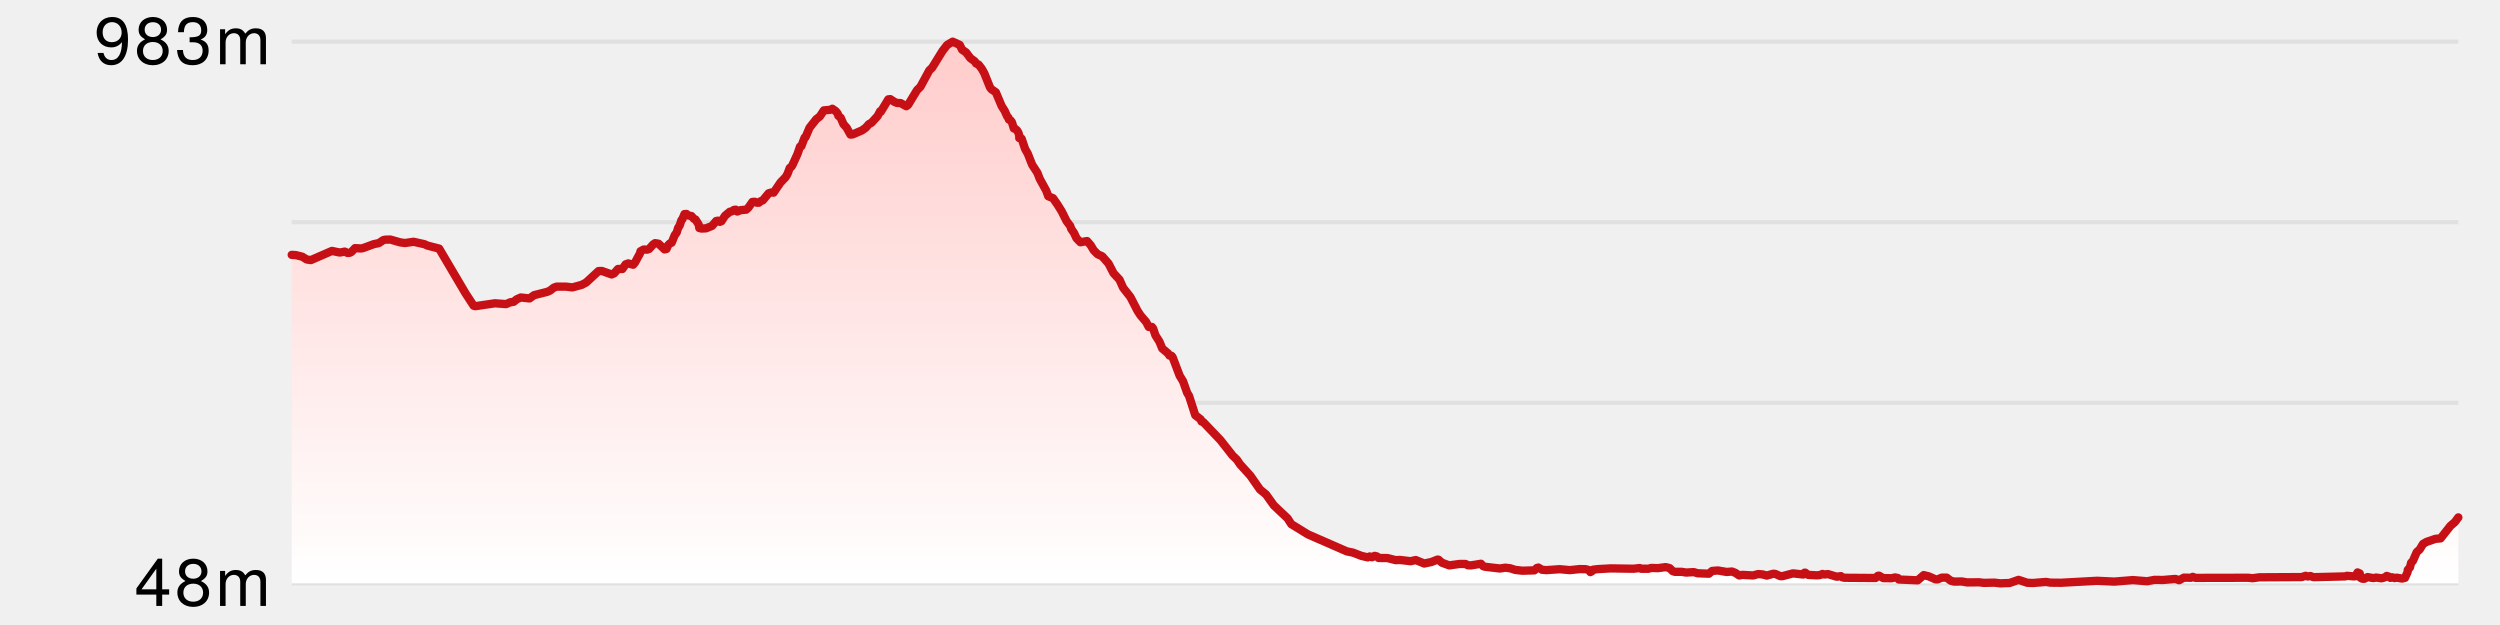
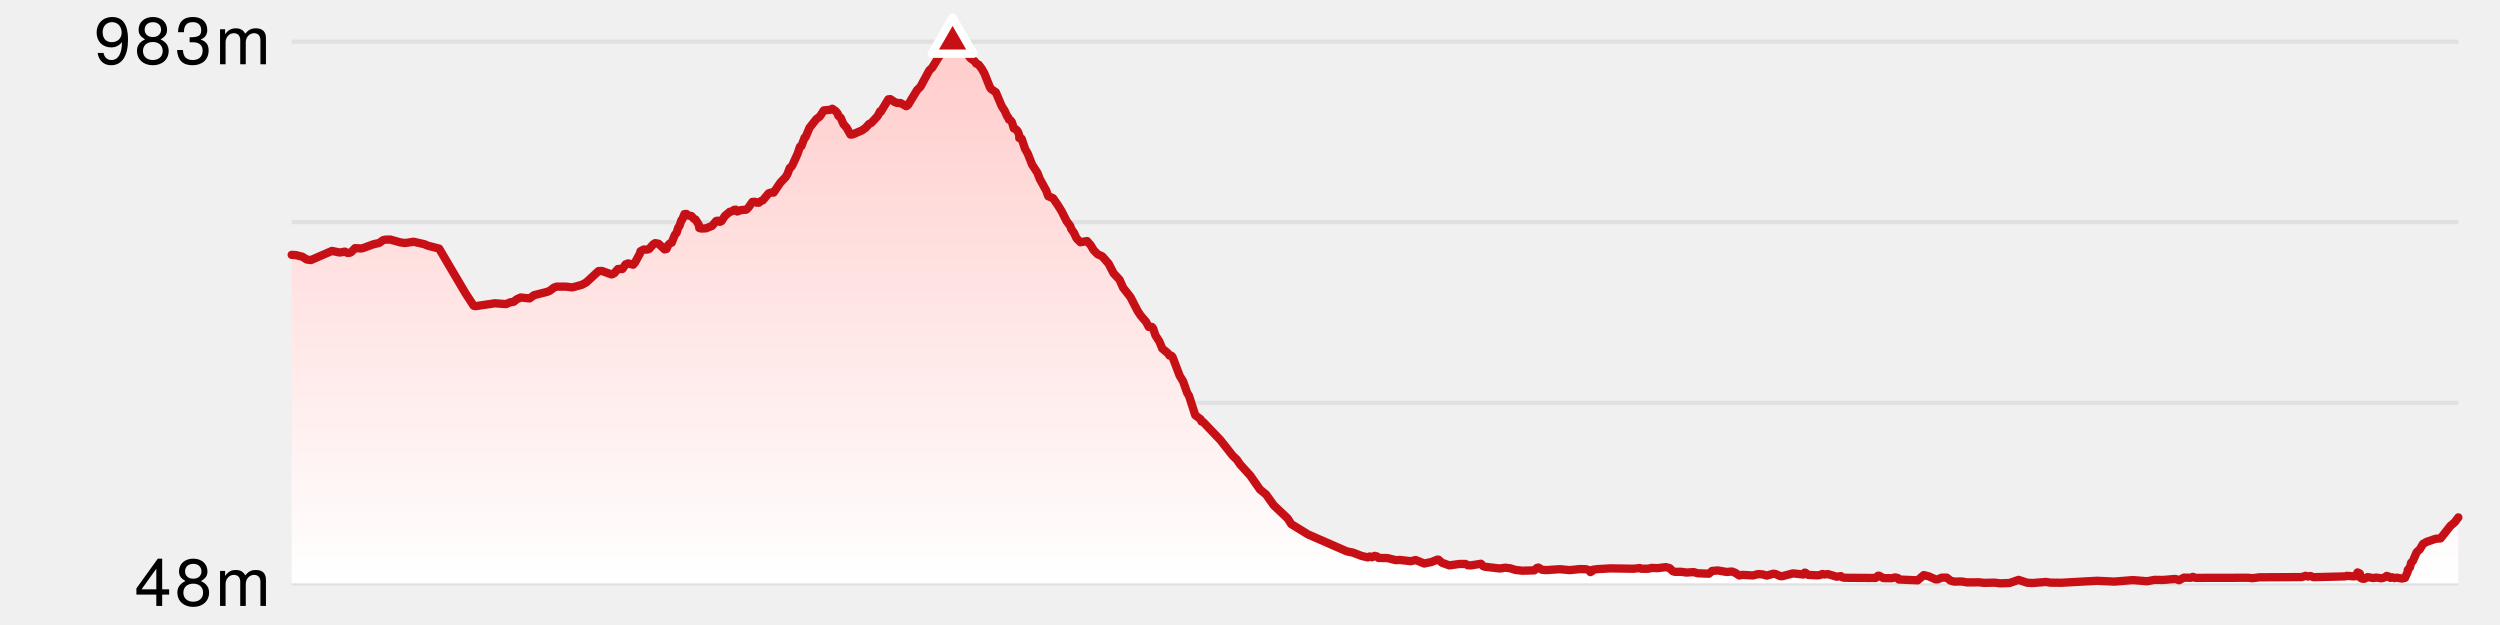
<svg xmlns="http://www.w3.org/2000/svg" version="1.1" width="600" height="150">
  <line x1="70" y1="10" x2="590" y2="10" stroke-width="1" stroke="#e0e0e0" />
  <line x1="70" y1="53.333" x2="590" y2="53.333" stroke-width="1" stroke="#e0e0e0" />
  <line x1="70" y1="96.667" x2="590" y2="96.667" stroke-width="1" stroke="#e0e0e0" />
  <line x1="70" y1="140" x2="590" y2="140" stroke-width="1" stroke="#e0e0e0" />
  <defs>
    <linearGradient x1="0" y1="0" x2="0" y2="1" id="SvgjsLinearGradient1026">
      <stop stop-opacity="1" stop-color="#ffcccb" offset="0" />
      <stop stop-opacity="1" stop-color="#ffffff" offset="1" />
    </linearGradient>
  </defs>
  <path d="M70.013 61.166 L70.975 61.221 L72.555 61.611 L73.608 62.278 L74.62 62.417 L79.665 60.22 L81.545 60.61 L82.736 60.387 L83.384 60.693 L83.876 60.693 L84.297 60.498 L85.215 59.553 L86.676 59.636 L87.172 59.525 L89.672 58.607 L90.955 58.329 L91.968 57.634 L92.444 57.523 L93.694 57.495 L96.028 58.163 L97.187 58.329 L99.249 58.024 L101.86 58.607 L102.59 58.941 L105.396 59.664 L111.728 70.398 L113.67 73.373 L114.078 73.484 L118.777 72.789 L121.46 72.984 L122.493 72.539 L123.29 72.428 L123.993 71.844 L124.982 71.399 L127.083 71.621 L128.167 70.843 L131.348 70.036 L131.987 69.758 L132.925 69.035 L133.6 68.785 L135.807 68.785 L137.345 68.98 L139.605 68.368 L140.667 67.812 L143.648 65.059 L144.446 65.031 L146.785 65.865 L147.374 65.615 L148.319 64.558 L149.368 64.558 L150.14 63.446 L150.762 63.224 L151.96 63.529 L152.421 62.973 L153.617 60.776 L153.716 60.304 L154.478 59.887 L155.342 59.914 L155.791 59.748 L156.754 58.663 L157.227 58.357 L158.062 58.496 L159.499 59.859 L159.964 59.748 L160.354 58.83 L160.815 58.385 L161.203 58.246 L161.931 56.439 L162.413 55.799 L162.743 54.687 L163.101 54.158 L163.543 52.824 L163.731 52.684 L164.272 51.378 L164.76 51.35 L165.166 51.711 L165.951 51.85 L166.532 52.518 L166.919 52.684 L167.695 53.908 L167.826 54.714 L168.344 54.853 L169.453 54.798 L170.892 54.214 L171.881 53.046 L172.291 52.963 L172.772 53.241 L173.158 53.074 L173.992 51.795 L175.15 50.821 L175.629 50.738 L176.15 50.376 L176.598 50.321 L176.944 50.766 L177.768 50.432 L179.089 50.321 L179.626 49.82 L180.58 48.458 L181.187 48.43 L181.64 48.652 L182.133 48.652 L182.434 48.347 L183.088 48.068 L184.466 46.4 L185.174 46.178 L185.661 46.233 L187.327 43.786 L188.534 42.535 L189 41.756 L189.536 40.31 L189.909 40.06 L190.213 39.559 L191.417 36.918 L192 35.194 L192.323 35.082 L193.104 33.025 L193.331 32.913 L194.287 30.661 L195.907 28.603 L196.748 27.964 L197.725 26.49 L199.275 26.351 L199.754 26.101 L200.55 26.657 L201.053 27.268 L201.195 27.769 L201.771 28.27 L202.43 29.799 L203.18 30.633 L204.109 32.302 L204.603 32.274 L206.866 31.301 L207.761 30.661 L208.552 29.771 L209.152 29.465 L210.625 27.852 L211.247 26.684 L211.389 26.824 L213.195 23.848 L213.668 23.793 L214.728 24.488 L215.294 24.71 L216.145 24.738 L217.505 25.489 L217.92 25.211 L220.097 21.624 L220.887 20.845 L223.032 16.896 L223.709 16.257 L226.183 12.252 L227.32 10.779 L228.642 10 L230.341 10.779 L230.893 11.919 L231.867 12.586 L232.882 13.949 L233.949 14.727 L234.264 15.228 L234.858 15.506 L235.607 16.479 L236.228 17.564 L237.591 20.956 L237.914 21.401 L239.004 22.152 L240.388 25.433 L241.127 26.601 L241.756 27.991 L241.993 28.186 L242.134 28.687 L242.553 28.909 L242.861 29.326 L243.321 30.828 L243.522 30.828 L244.042 31.245 L244.386 31.773 L244.619 32.496 L244.621 33.136 L244.622 32.997 L245.19 33.275 L246.023 35.75 L246.649 36.834 L247.713 39.532 L248.979 41.478 L249.536 42.924 L251.099 45.76 L251.585 47.095 L252.732 47.568 L253.85 49.181 L254.817 50.738 L255.951 53.018 L256.881 54.27 L257.077 54.909 L257.768 55.91 L258.363 57.189 L259.297 58.135 L260.894 57.857 L261.751 58.83 L262.48 60.053 L263.443 61.027 L264.518 61.499 L266.052 63.251 L267.261 65.587 L268.68 67.117 L269.549 69.063 L271.3 71.288 L273.038 74.652 L273.737 75.709 L275.072 77.266 L275.695 78.462 L276.461 78.462 L276.761 78.851 L277.295 80.464 L278.265 81.994 L278.933 83.634 L280.345 84.83 L280.662 85.33 L281.147 85.386 L281.404 85.664 L283.114 90.169 L283.932 91.504 L284.919 94.284 L285.355 94.98 L286.86 99.651 L288.174 100.652 L288.349 101.153 L288.801 101.32 L292.909 105.63 L295.844 109.356 L296.859 110.329 L297.611 111.442 L300.066 114.139 L302.393 117.476 L303.849 118.672 L305.716 121.286 L309.013 124.4 L309.908 125.79 L313.933 128.265 L323.236 132.325 L324.72 132.631 L326.736 133.41 L328.26 133.771 L328.731 133.549 L329.281 133.743 L329.918 133.41 L330.471 133.549 L330.854 133.91 L333.004 133.938 L334.987 134.439 L335.962 134.383 L338.544 134.689 L339.774 134.411 L341.818 135.245 L343.534 134.883 L345.003 134.299 L345.246 134.327 L346.055 135.05 L347.816 135.69 L350.245 135.356 L351.741 135.356 L352.269 135.662 L353.043 135.69 L355.433 135.301 L355.969 135.884 L356.422 136.024 L359.983 136.441 L361.257 136.246 L362.427 136.385 L363.652 136.774 L365.354 136.969 L368.243 136.886 L368.862 136.302 L369.221 136.218 L370.101 136.747 L371.117 136.83 L374.333 136.607 L376.74 136.83 L379.147 136.58 L380.573 136.607 L381.481 136.858 L381.688 137.303 L382.153 137.025 L382.337 136.719 L383.574 136.58 L386.592 136.413 L392.04 136.496 L393.542 136.329 L393.86 136.496 L395.644 136.496 L396.311 136.302 L397.87 136.357 L399.777 136.107 L400.725 136.357 L401.463 137.08 L402.027 137.247 L403.666 137.247 L404.686 137.414 L406.499 137.303 L407.421 137.581 L410.134 137.692 L410.913 137.025 L412.285 136.913 L414.429 137.275 L415.664 137.164 L416.454 137.47 L417.41 138.109 L418.165 137.97 L420.736 138.109 L421.948 137.775 L423.017 137.859 L424.036 138.137 L425.597 137.692 L426.075 137.748 L427.277 138.276 L427.785 138.276 L430.324 137.609 L432.788 137.887 L433.096 137.442 L433.265 137.442 L433.963 137.97 L436.033 138.081 L436.753 138.026 L437.388 137.748 L437.878 137.887 L438.678 137.775 L440.814 138.415 L441.822 138.276 L442.152 138.554 L442.643 138.665 L450.136 138.721 L450.699 138.193 L450.98 138.165 L451.982 138.749 L453.982 138.776 L454.819 138.582 L455.478 138.721 L455.706 139.082 L460.238 139.277 L461.694 138.026 L462.911 138.332 L464.542 139.055 L465.027 139.055 L466.005 138.637 L467.208 138.637 L468.154 139.36 L469.008 139.583 L470.816 139.555 L472.126 139.778 L475.016 139.75 L476.133 139.889 L478.652 139.833 L480.061 140 L482.294 139.917 L484.453 139.166 L486.536 139.861 L487.899 139.917 L491.028 139.666 L492.094 139.833 L494.663 139.861 L503.289 139.388 L507.445 139.583 L511.895 139.221 L515.305 139.499 L517.077 139.166 L519.113 139.194 L522.088 138.943 L522.994 139.249 L524.13 138.637 L525.848 138.665 L526.261 138.443 L526.9 138.693 L539.588 138.665 L540.587 138.776 L542.247 138.554 L552.426 138.498 L553.347 138.193 L553.849 138.359 L554.503 138.248 L555.219 138.526 L562.941 138.332 L563.233 138.193 L564.842 138.332 L565.325 138.304 L565.815 137.386 L566.347 137.636 L566.541 138.693 L566.923 138.888 L567.412 138.916 L568.223 138.498 L569.606 138.749 L570.267 138.61 L571.565 138.804 L572.41 138.554 L572.809 138.22 L573.397 138.415 L573.68 138.693 L574.157 138.554 L574.663 138.749 L575.197 138.637 L576.462 138.86 L577.193 138.693 L577.845 137.247 L577.864 136.774 L578.394 136.163 L578.664 135.078 L579.106 134.605 L580.01 132.52 L580.741 131.852 L581.52 130.545 L582.389 130.045 L584.516 129.322 L585.741 129.211 L588.11 126.207 L589.151 125.318 L590 124.178 L 590 140 L 70.013 140 Z" fill="url(#SvgjsLinearGradient1026)" stroke="none" />
  <path d="M70.013 61.166 L70.975 61.221 L72.555 61.611 L73.608 62.278 L74.62 62.417 L79.665 60.22 L81.545 60.61 L82.736 60.387 L83.384 60.693 L83.876 60.693 L84.297 60.498 L85.215 59.553 L86.676 59.636 L87.172 59.525 L89.672 58.607 L90.955 58.329 L91.968 57.634 L92.444 57.523 L93.694 57.495 L96.028 58.163 L97.187 58.329 L99.249 58.024 L101.86 58.607 L102.59 58.941 L105.396 59.664 L111.728 70.398 L113.67 73.373 L114.078 73.484 L118.777 72.789 L121.46 72.984 L122.493 72.539 L123.29 72.428 L123.993 71.844 L124.982 71.399 L127.083 71.621 L128.167 70.843 L131.348 70.036 L131.987 69.758 L132.925 69.035 L133.6 68.785 L135.807 68.785 L137.345 68.98 L139.605 68.368 L140.667 67.812 L143.648 65.059 L144.446 65.031 L146.785 65.865 L147.374 65.615 L148.319 64.558 L149.368 64.558 L150.14 63.446 L150.762 63.224 L151.96 63.529 L152.421 62.973 L153.617 60.776 L153.716 60.304 L154.478 59.887 L155.342 59.914 L155.791 59.748 L156.754 58.663 L157.227 58.357 L158.062 58.496 L159.499 59.859 L159.964 59.748 L160.354 58.83 L160.815 58.385 L161.203 58.246 L161.931 56.439 L162.413 55.799 L162.743 54.687 L163.101 54.158 L163.543 52.824 L163.731 52.684 L164.272 51.378 L164.76 51.35 L165.166 51.711 L165.951 51.85 L166.532 52.518 L166.919 52.684 L167.695 53.908 L167.826 54.714 L168.344 54.853 L169.453 54.798 L170.892 54.214 L171.881 53.046 L172.291 52.963 L172.772 53.241 L173.158 53.074 L173.992 51.795 L175.15 50.821 L175.629 50.738 L176.15 50.376 L176.598 50.321 L176.944 50.766 L177.768 50.432 L179.089 50.321 L179.626 49.82 L180.58 48.458 L181.187 48.43 L181.64 48.652 L182.133 48.652 L182.434 48.347 L183.088 48.068 L184.466 46.4 L185.174 46.178 L185.661 46.233 L187.327 43.786 L188.534 42.535 L189 41.756 L189.536 40.31 L189.909 40.06 L190.213 39.559 L191.417 36.918 L192 35.194 L192.323 35.082 L193.104 33.025 L193.331 32.913 L194.287 30.661 L195.907 28.603 L196.748 27.964 L197.725 26.49 L199.275 26.351 L199.754 26.101 L200.55 26.657 L201.053 27.268 L201.195 27.769 L201.771 28.27 L202.43 29.799 L203.18 30.633 L204.109 32.302 L204.603 32.274 L206.866 31.301 L207.761 30.661 L208.552 29.771 L209.152 29.465 L210.625 27.852 L211.247 26.684 L211.389 26.824 L213.195 23.848 L213.668 23.793 L214.728 24.488 L215.294 24.71 L216.145 24.738 L217.505 25.489 L217.92 25.211 L220.097 21.624 L220.887 20.845 L223.032 16.896 L223.709 16.257 L226.183 12.252 L227.32 10.779 L228.642 10 L230.341 10.779 L230.893 11.919 L231.867 12.586 L232.882 13.949 L233.949 14.727 L234.264 15.228 L234.858 15.506 L235.607 16.479 L236.228 17.564 L237.591 20.956 L237.914 21.401 L239.004 22.152 L240.388 25.433 L241.127 26.601 L241.756 27.991 L241.993 28.186 L242.134 28.687 L242.553 28.909 L242.861 29.326 L243.321 30.828 L243.522 30.828 L244.042 31.245 L244.386 31.773 L244.619 32.496 L244.621 33.136 L244.622 32.997 L245.19 33.275 L246.023 35.75 L246.649 36.834 L247.713 39.532 L248.979 41.478 L249.536 42.924 L251.099 45.76 L251.585 47.095 L252.732 47.568 L253.85 49.181 L254.817 50.738 L255.951 53.018 L256.881 54.27 L257.077 54.909 L257.768 55.91 L258.363 57.189 L259.297 58.135 L260.894 57.857 L261.751 58.83 L262.48 60.053 L263.443 61.027 L264.518 61.499 L266.052 63.251 L267.261 65.587 L268.68 67.117 L269.549 69.063 L271.3 71.288 L273.038 74.652 L273.737 75.709 L275.072 77.266 L275.695 78.462 L276.461 78.462 L276.761 78.851 L277.295 80.464 L278.265 81.994 L278.933 83.634 L280.345 84.83 L280.662 85.33 L281.147 85.386 L281.404 85.664 L283.114 90.169 L283.932 91.504 L284.919 94.284 L285.355 94.98 L286.86 99.651 L288.174 100.652 L288.349 101.153 L288.801 101.32 L292.909 105.63 L295.844 109.356 L296.859 110.329 L297.611 111.442 L300.066 114.139 L302.393 117.476 L303.849 118.672 L305.716 121.286 L309.013 124.4 L309.908 125.79 L313.933 128.265 L323.236 132.325 L324.72 132.631 L326.736 133.41 L328.26 133.771 L328.731 133.549 L329.281 133.743 L329.918 133.41 L330.471 133.549 L330.854 133.91 L333.004 133.938 L334.987 134.439 L335.962 134.383 L338.544 134.689 L339.774 134.411 L341.818 135.245 L343.534 134.883 L345.003 134.299 L345.246 134.327 L346.055 135.05 L347.816 135.69 L350.245 135.356 L351.741 135.356 L352.269 135.662 L353.043 135.69 L355.433 135.301 L355.969 135.884 L356.422 136.024 L359.983 136.441 L361.257 136.246 L362.427 136.385 L363.652 136.774 L365.354 136.969 L368.243 136.886 L368.862 136.302 L369.221 136.218 L370.101 136.747 L371.117 136.83 L374.333 136.607 L376.74 136.83 L379.147 136.58 L380.573 136.607 L381.481 136.858 L381.688 137.303 L382.153 137.025 L382.337 136.719 L383.574 136.58 L386.592 136.413 L392.04 136.496 L393.542 136.329 L393.86 136.496 L395.644 136.496 L396.311 136.302 L397.87 136.357 L399.777 136.107 L400.725 136.357 L401.463 137.08 L402.027 137.247 L403.666 137.247 L404.686 137.414 L406.499 137.303 L407.421 137.581 L410.134 137.692 L410.913 137.025 L412.285 136.913 L414.429 137.275 L415.664 137.164 L416.454 137.47 L417.41 138.109 L418.165 137.97 L420.736 138.109 L421.948 137.775 L423.017 137.859 L424.036 138.137 L425.597 137.692 L426.075 137.748 L427.277 138.276 L427.785 138.276 L430.324 137.609 L432.788 137.887 L433.096 137.442 L433.265 137.442 L433.963 137.97 L436.033 138.081 L436.753 138.026 L437.388 137.748 L437.878 137.887 L438.678 137.775 L440.814 138.415 L441.822 138.276 L442.152 138.554 L442.643 138.665 L450.136 138.721 L450.699 138.193 L450.98 138.165 L451.982 138.749 L453.982 138.776 L454.819 138.582 L455.478 138.721 L455.706 139.082 L460.238 139.277 L461.694 138.026 L462.911 138.332 L464.542 139.055 L465.027 139.055 L466.005 138.637 L467.208 138.637 L468.154 139.36 L469.008 139.583 L470.816 139.555 L472.126 139.778 L475.016 139.75 L476.133 139.889 L478.652 139.833 L480.061 140 L482.294 139.917 L484.453 139.166 L486.536 139.861 L487.899 139.917 L491.028 139.666 L492.094 139.833 L494.663 139.861 L503.289 139.388 L507.445 139.583 L511.895 139.221 L515.305 139.499 L517.077 139.166 L519.113 139.194 L522.088 138.943 L522.994 139.249 L524.13 138.637 L525.848 138.665 L526.261 138.443 L526.9 138.693 L539.588 138.665 L540.587 138.776 L542.247 138.554 L552.426 138.498 L553.347 138.193 L553.849 138.359 L554.503 138.248 L555.219 138.526 L562.941 138.332 L563.233 138.193 L564.842 138.332 L565.325 138.304 L565.815 137.386 L566.347 137.636 L566.541 138.693 L566.923 138.888 L567.412 138.916 L568.223 138.498 L569.606 138.749 L570.267 138.61 L571.565 138.804 L572.41 138.554 L572.809 138.22 L573.397 138.415 L573.68 138.693 L574.157 138.554 L574.663 138.749 L575.197 138.637 L576.462 138.86 L577.193 138.693 L577.845 137.247 L577.864 136.774 L578.394 136.163 L578.664 135.078 L579.106 134.605 L580.01 132.52 L580.741 131.852 L581.52 130.545 L582.389 130.045 L584.516 129.322 L585.741 129.211 L588.11 126.207 L589.151 125.318 L590 124.178" fill="none" stroke-linejoin="round" stroke-linecap="round" stroke-width="2" stroke="#c61016" />
  <style>
    .axisLabel {
      font-family: Helvetica Neue, sans-serif;
      font-size: 16px;
      font-weight: 300;
      letter-spacing: 0.05em;
    }
  </style>
  <style>
    .verticalAxisLabel {
      text-anchor: end;
      dominant-baseline: middle;
    }
  </style>
  <text x="65" y="10" class="axisLabel verticalAxisLabel">
    <tspan dy="0" x="65">983m</tspan>
  </text>
  <text x="65" y="140" class="axisLabel verticalAxisLabel">
    <tspan dy="0" x="65">48m</tspan>
  </text>
-   <polygon points="undefined,NaN NaN,NaN NaN,NaN" fill="#c61016" stroke-linejoin="round" stroke-width="2" stroke="white" />
+   <polygon points="228.619,4.226 223.619,12.887 233.619,12.887" fill="#c61016" stroke-linejoin="round" stroke-width="2" stroke="white" />
</svg>
